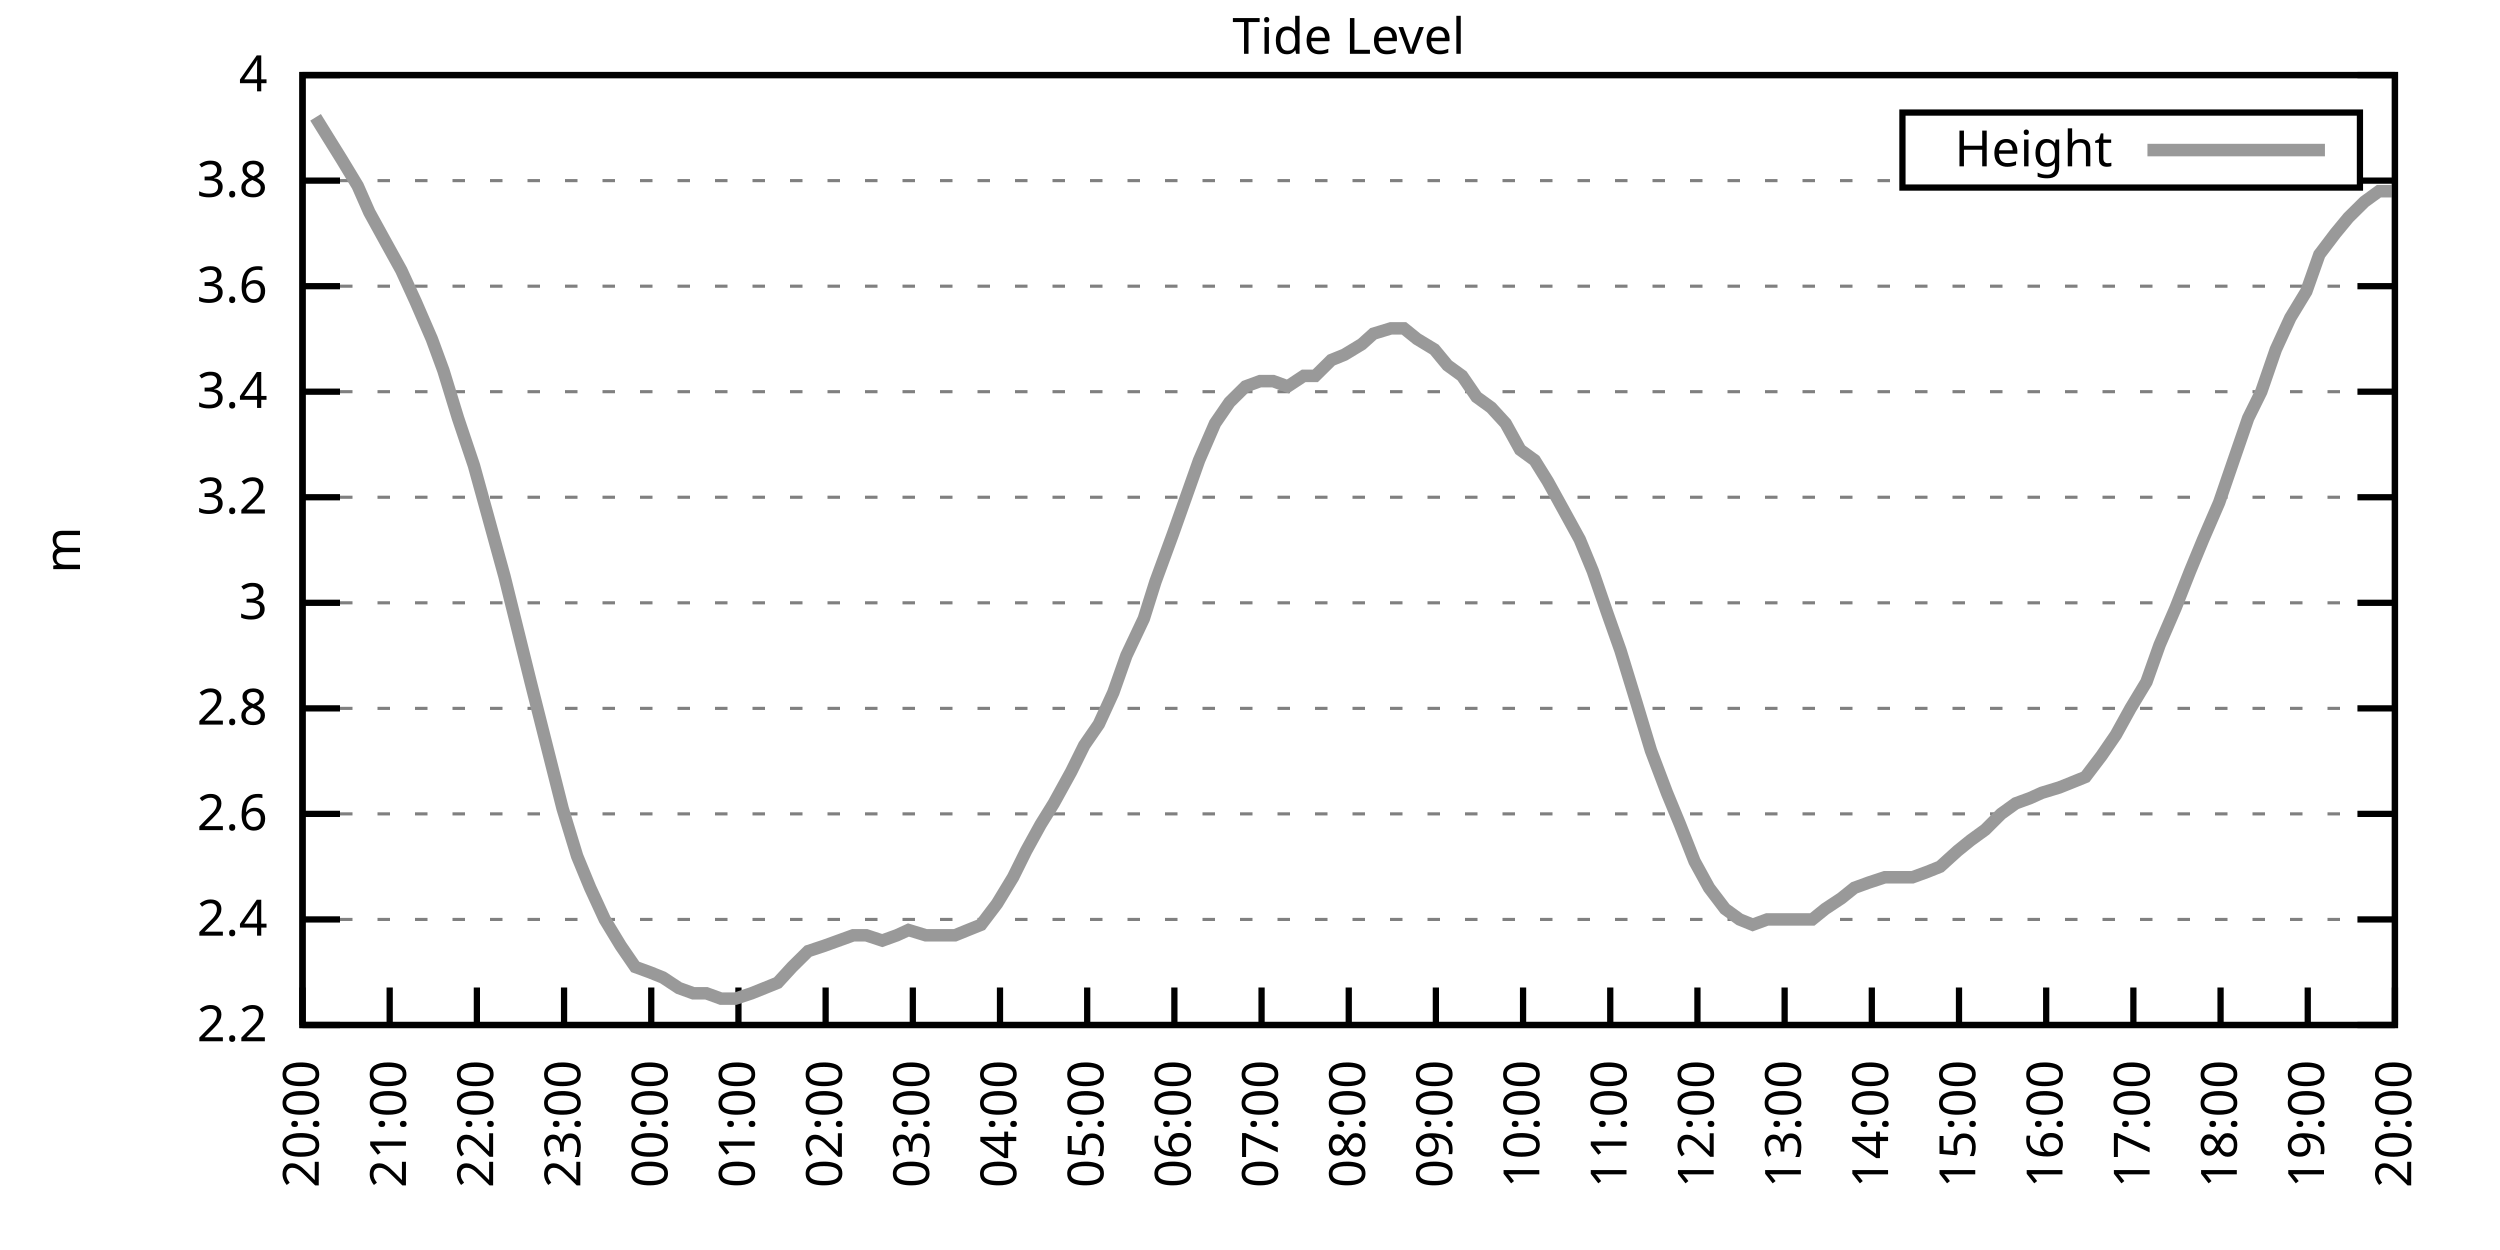
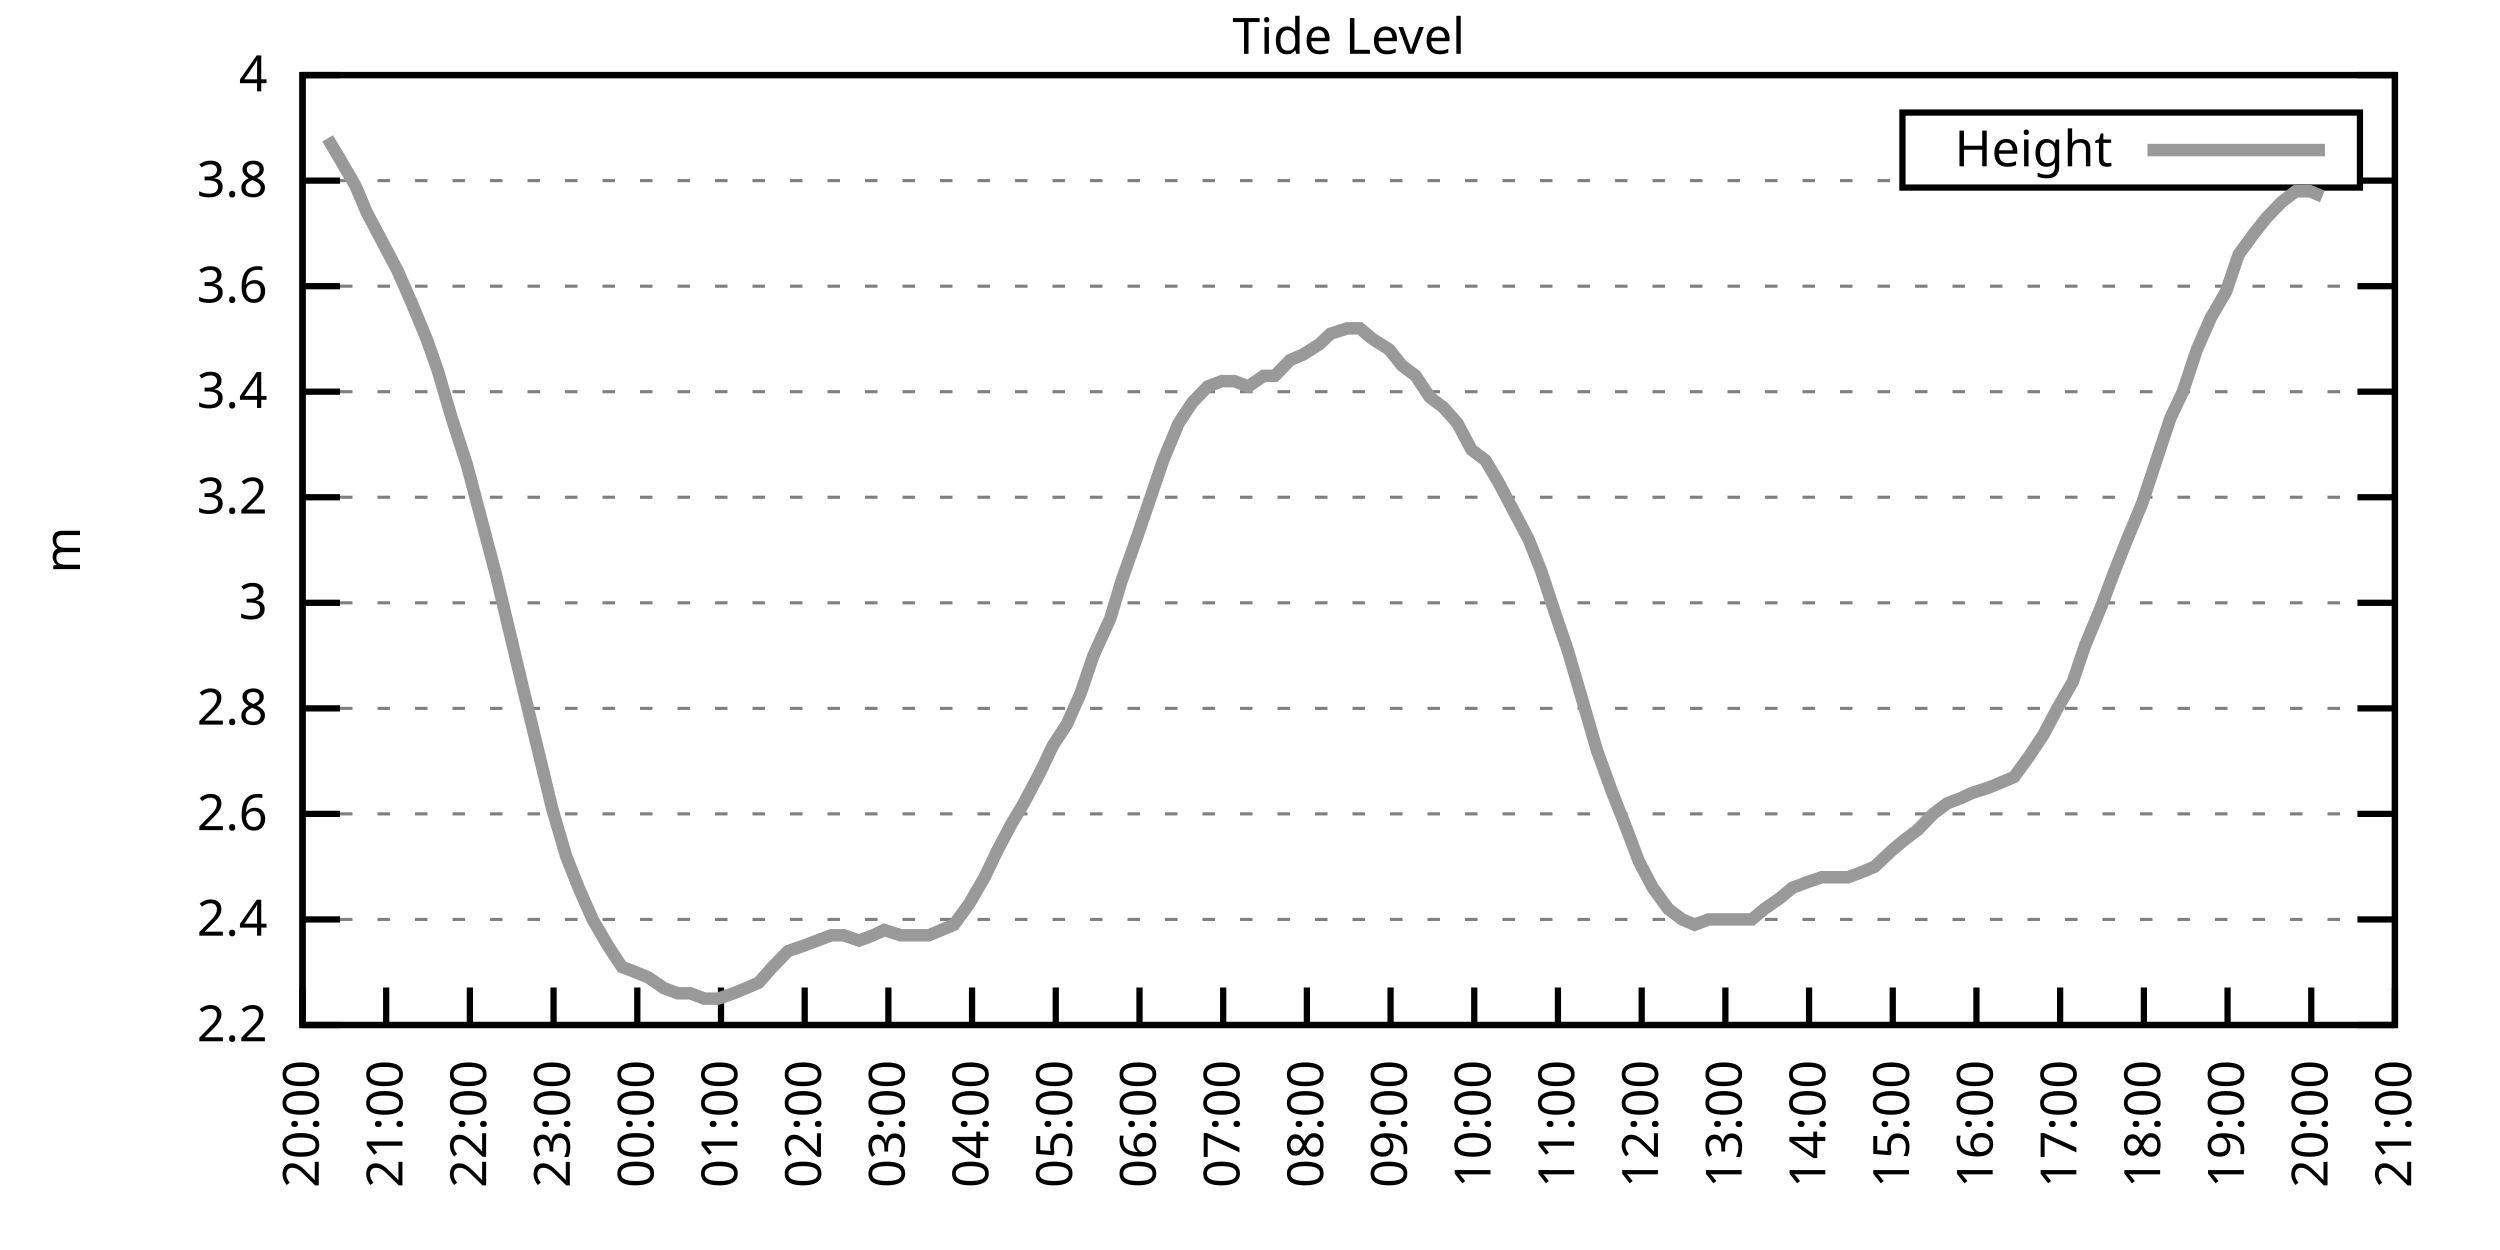
<svg xmlns="http://www.w3.org/2000/svg" xmlns:xlink="http://www.w3.org/1999/xlink" width="400" height="200" viewBox="0 0 400 200">
  <g id="gnuplot_canvas">
    <rect x="0" y="0" width="400" height="200" fill="none" />
    <defs>
      <circle id="gpDot" r="0.5" stroke-width="0.5" stroke="currentColor" />
      <path id="gpPt0" stroke-width="0.333" stroke="currentColor" d="M-1,0 h2 M0,-1 v2" />
      <path id="gpPt1" stroke-width="0.333" stroke="currentColor" d="M-1,-1 L1,1 M1,-1 L-1,1" />
      <path id="gpPt2" stroke-width="0.333" stroke="currentColor" d="M-1,0 L1,0 M0,-1 L0,1 M-1,-1 L1,1 M-1,1 L1,-1" />
      <rect id="gpPt3" stroke-width="0.333" stroke="currentColor" x="-1" y="-1" width="2" height="2" />
      <rect id="gpPt4" stroke-width="0.333" stroke="currentColor" fill="currentColor" x="-1" y="-1" width="2" height="2" />
      <circle id="gpPt5" stroke-width="0.333" stroke="currentColor" cx="0" cy="0" r="1" />
      <use xlink:href="#gpPt5" id="gpPt6" fill="currentColor" stroke="none" />
      <path id="gpPt7" stroke-width="0.333" stroke="currentColor" d="M0,-1.33 L-1.33,0.67 L1.33,0.67 z" />
      <use xlink:href="#gpPt7" id="gpPt8" fill="currentColor" stroke="none" />
      <use xlink:href="#gpPt7" id="gpPt9" stroke="currentColor" transform="rotate(180)" />
      <use xlink:href="#gpPt9" id="gpPt10" fill="currentColor" stroke="none" />
      <use xlink:href="#gpPt3" id="gpPt11" stroke="currentColor" transform="rotate(45)" />
      <use xlink:href="#gpPt11" id="gpPt12" fill="currentColor" stroke="none" />
      <path id="gpPt13" stroke-width="0.333" stroke="currentColor" d="M0,1.330 L1.265,0.411 L0.782,-1.067 L-0.782,-1.076 L-1.265,0.411 z" />
      <use xlink:href="#gpPt13" id="gpPt14" fill="currentColor" stroke="none" />
      <filter id="textbox" filterUnits="objectBoundingBox" x="0" y="0" height="1" width="1">
        <feFlood flood-color="white" flood-opacity="1" result="bgnd" />
        <feComposite in="SourceGraphic" in2="bgnd" operator="atop" />
      </filter>
      <filter id="greybox" filterUnits="objectBoundingBox" x="0" y="0" height="1" width="1">
        <feFlood flood-color="lightgrey" flood-opacity="1" result="grey" />
        <feComposite in="SourceGraphic" in2="grey" operator="atop" />
      </filter>
    </defs>
    <g fill="none" color="white" stroke="currentColor" stroke-width="1.00" stroke-linecap="butt" stroke-linejoin="miter">
</g>
    <g fill="none" color="black" stroke="currentColor" stroke-width="1.00" stroke-linecap="butt" stroke-linejoin="miter">
      <g stroke="none" shape-rendering="crispEdges">
        <polygon fill="rgb(255, 255, 255)" points="48.40,164.00 383.18,164.00 383.18,12.02 48.40,12.02 " />
      </g>
    </g>
    <g fill="none" color="black" stroke="currentColor" stroke-width="1.00" stroke-linecap="butt" stroke-linejoin="miter">
</g>
    <g fill="none" color="black" stroke="black" stroke-width="0.50" stroke-linecap="butt" stroke-linejoin="miter">
</g>
    <g fill="none" color="gray" stroke="currentColor" stroke-width="0.50" stroke-linecap="butt" stroke-linejoin="miter">
      <path stroke="gray" stroke-dasharray="2,4" class="gridline" d="M48.40,164.00 L383.19,164.00  " />
    </g>
    <g fill="none" color="gray" stroke="gray" stroke-width="1.00" stroke-linecap="butt" stroke-linejoin="miter">
</g>
    <g fill="none" color="black" stroke="currentColor" stroke-width="1.00" stroke-linecap="butt" stroke-linejoin="miter">
      <path stroke="black" d="M48.40,164.00 L54.40,164.00 M383.19,164.00 L377.19,164.00  " />
      <g transform="translate(42.80,166.60)" stroke="none" fill="black" font-family="Sans" font-size="8.00" text-anchor="end">
        <text>
          <tspan font-family="Sans"> 2.2</tspan>
        </text>
      </g>
    </g>
    <g fill="none" color="black" stroke="currentColor" stroke-width="1.00" stroke-linecap="butt" stroke-linejoin="miter">
</g>
    <g fill="none" color="black" stroke="black" stroke-width="0.50" stroke-linecap="butt" stroke-linejoin="miter">
</g>
    <g fill="none" color="gray" stroke="currentColor" stroke-width="0.50" stroke-linecap="butt" stroke-linejoin="miter">
      <path stroke="gray" stroke-dasharray="2,4" class="gridline" d="M48.40,147.11 L383.19,147.11  " />
    </g>
    <g fill="none" color="gray" stroke="gray" stroke-width="1.00" stroke-linecap="butt" stroke-linejoin="miter">
</g>
    <g fill="none" color="black" stroke="currentColor" stroke-width="1.00" stroke-linecap="butt" stroke-linejoin="miter">
      <path stroke="black" d="M48.40,147.11 L54.40,147.11 M383.19,147.11 L377.19,147.11  " />
      <g transform="translate(42.80,149.71)" stroke="none" fill="black" font-family="Sans" font-size="8.00" text-anchor="end">
        <text>
          <tspan font-family="Sans"> 2.4</tspan>
        </text>
      </g>
    </g>
    <g fill="none" color="black" stroke="currentColor" stroke-width="1.00" stroke-linecap="butt" stroke-linejoin="miter">
</g>
    <g fill="none" color="black" stroke="black" stroke-width="0.50" stroke-linecap="butt" stroke-linejoin="miter">
</g>
    <g fill="none" color="gray" stroke="currentColor" stroke-width="0.50" stroke-linecap="butt" stroke-linejoin="miter">
      <path stroke="gray" stroke-dasharray="2,4" class="gridline" d="M48.40,130.22 L383.19,130.22  " />
    </g>
    <g fill="none" color="gray" stroke="gray" stroke-width="1.00" stroke-linecap="butt" stroke-linejoin="miter">
</g>
    <g fill="none" color="black" stroke="currentColor" stroke-width="1.00" stroke-linecap="butt" stroke-linejoin="miter">
      <path stroke="black" d="M48.40,130.22 L54.40,130.22 M383.19,130.22 L377.19,130.22  " />
      <g transform="translate(42.80,132.82)" stroke="none" fill="black" font-family="Sans" font-size="8.00" text-anchor="end">
        <text>
          <tspan font-family="Sans"> 2.6</tspan>
        </text>
      </g>
    </g>
    <g fill="none" color="black" stroke="currentColor" stroke-width="1.00" stroke-linecap="butt" stroke-linejoin="miter">
</g>
    <g fill="none" color="black" stroke="black" stroke-width="0.50" stroke-linecap="butt" stroke-linejoin="miter">
</g>
    <g fill="none" color="gray" stroke="currentColor" stroke-width="0.50" stroke-linecap="butt" stroke-linejoin="miter">
      <path stroke="gray" stroke-dasharray="2,4" class="gridline" d="M48.40,113.34 L383.19,113.34  " />
    </g>
    <g fill="none" color="gray" stroke="gray" stroke-width="1.00" stroke-linecap="butt" stroke-linejoin="miter">
</g>
    <g fill="none" color="black" stroke="currentColor" stroke-width="1.00" stroke-linecap="butt" stroke-linejoin="miter">
      <path stroke="black" d="M48.40,113.34 L54.40,113.34 M383.19,113.34 L377.19,113.34  " />
      <g transform="translate(42.80,115.94)" stroke="none" fill="black" font-family="Sans" font-size="8.00" text-anchor="end">
        <text>
          <tspan font-family="Sans"> 2.8</tspan>
        </text>
      </g>
    </g>
    <g fill="none" color="black" stroke="currentColor" stroke-width="1.00" stroke-linecap="butt" stroke-linejoin="miter">
</g>
    <g fill="none" color="black" stroke="black" stroke-width="0.50" stroke-linecap="butt" stroke-linejoin="miter">
</g>
    <g fill="none" color="gray" stroke="currentColor" stroke-width="0.50" stroke-linecap="butt" stroke-linejoin="miter">
      <path stroke="gray" stroke-dasharray="2,4" class="gridline" d="M48.40,96.45 L383.19,96.45  " />
    </g>
    <g fill="none" color="gray" stroke="gray" stroke-width="1.00" stroke-linecap="butt" stroke-linejoin="miter">
</g>
    <g fill="none" color="black" stroke="currentColor" stroke-width="1.00" stroke-linecap="butt" stroke-linejoin="miter">
      <path stroke="black" d="M48.40,96.45 L54.40,96.45 M383.19,96.45 L377.19,96.45  " />
      <g transform="translate(42.80,99.05)" stroke="none" fill="black" font-family="Sans" font-size="8.00" text-anchor="end">
        <text>
          <tspan font-family="Sans"> 3</tspan>
        </text>
      </g>
    </g>
    <g fill="none" color="black" stroke="currentColor" stroke-width="1.00" stroke-linecap="butt" stroke-linejoin="miter">
</g>
    <g fill="none" color="black" stroke="black" stroke-width="0.50" stroke-linecap="butt" stroke-linejoin="miter">
</g>
    <g fill="none" color="gray" stroke="currentColor" stroke-width="0.50" stroke-linecap="butt" stroke-linejoin="miter">
      <path stroke="gray" stroke-dasharray="2,4" class="gridline" d="M48.40,79.56 L383.19,79.56  " />
    </g>
    <g fill="none" color="gray" stroke="gray" stroke-width="1.00" stroke-linecap="butt" stroke-linejoin="miter">
</g>
    <g fill="none" color="black" stroke="currentColor" stroke-width="1.00" stroke-linecap="butt" stroke-linejoin="miter">
      <path stroke="black" d="M48.40,79.56 L54.40,79.56 M383.19,79.56 L377.19,79.56  " />
      <g transform="translate(42.80,82.16)" stroke="none" fill="black" font-family="Sans" font-size="8.00" text-anchor="end">
        <text>
          <tspan font-family="Sans"> 3.2</tspan>
        </text>
      </g>
    </g>
    <g fill="none" color="black" stroke="currentColor" stroke-width="1.00" stroke-linecap="butt" stroke-linejoin="miter">
</g>
    <g fill="none" color="black" stroke="black" stroke-width="0.50" stroke-linecap="butt" stroke-linejoin="miter">
</g>
    <g fill="none" color="gray" stroke="currentColor" stroke-width="0.50" stroke-linecap="butt" stroke-linejoin="miter">
      <path stroke="gray" stroke-dasharray="2,4" class="gridline" d="M48.40,62.67 L383.19,62.67  " />
    </g>
    <g fill="none" color="gray" stroke="gray" stroke-width="1.00" stroke-linecap="butt" stroke-linejoin="miter">
</g>
    <g fill="none" color="black" stroke="currentColor" stroke-width="1.00" stroke-linecap="butt" stroke-linejoin="miter">
      <path stroke="black" d="M48.40,62.67 L54.40,62.67 M383.19,62.67 L377.19,62.67  " />
      <g transform="translate(42.80,65.27)" stroke="none" fill="black" font-family="Sans" font-size="8.00" text-anchor="end">
        <text>
          <tspan font-family="Sans"> 3.4</tspan>
        </text>
      </g>
    </g>
    <g fill="none" color="black" stroke="currentColor" stroke-width="1.00" stroke-linecap="butt" stroke-linejoin="miter">
</g>
    <g fill="none" color="black" stroke="black" stroke-width="0.50" stroke-linecap="butt" stroke-linejoin="miter">
</g>
    <g fill="none" color="gray" stroke="currentColor" stroke-width="0.50" stroke-linecap="butt" stroke-linejoin="miter">
      <path stroke="gray" stroke-dasharray="2,4" class="gridline" d="M48.40,45.79 L383.19,45.79  " />
    </g>
    <g fill="none" color="gray" stroke="gray" stroke-width="1.00" stroke-linecap="butt" stroke-linejoin="miter">
</g>
    <g fill="none" color="black" stroke="currentColor" stroke-width="1.00" stroke-linecap="butt" stroke-linejoin="miter">
      <path stroke="black" d="M48.40,45.79 L54.40,45.79 M383.19,45.79 L377.19,45.79  " />
      <g transform="translate(42.80,48.39)" stroke="none" fill="black" font-family="Sans" font-size="8.00" text-anchor="end">
        <text>
          <tspan font-family="Sans"> 3.6</tspan>
        </text>
      </g>
    </g>
    <g fill="none" color="black" stroke="currentColor" stroke-width="1.00" stroke-linecap="butt" stroke-linejoin="miter">
</g>
    <g fill="none" color="black" stroke="black" stroke-width="0.50" stroke-linecap="butt" stroke-linejoin="miter">
</g>
    <g fill="none" color="gray" stroke="currentColor" stroke-width="0.50" stroke-linecap="butt" stroke-linejoin="miter">
      <path stroke="gray" stroke-dasharray="2,4" class="gridline" d="M48.40,28.90 L304.39,28.90 M377.59,28.90 L383.19,28.90  " />
    </g>
    <g fill="none" color="gray" stroke="gray" stroke-width="1.00" stroke-linecap="butt" stroke-linejoin="miter">
</g>
    <g fill="none" color="black" stroke="currentColor" stroke-width="1.00" stroke-linecap="butt" stroke-linejoin="miter">
      <path stroke="black" d="M48.40,28.90 L54.40,28.90 M383.19,28.90 L377.19,28.90  " />
      <g transform="translate(42.80,31.50)" stroke="none" fill="black" font-family="Sans" font-size="8.00" text-anchor="end">
        <text>
          <tspan font-family="Sans"> 3.8</tspan>
        </text>
      </g>
    </g>
    <g fill="none" color="black" stroke="currentColor" stroke-width="1.00" stroke-linecap="butt" stroke-linejoin="miter">
</g>
    <g fill="none" color="black" stroke="black" stroke-width="0.50" stroke-linecap="butt" stroke-linejoin="miter">
</g>
    <g fill="none" color="gray" stroke="currentColor" stroke-width="0.50" stroke-linecap="butt" stroke-linejoin="miter">
      <path stroke="gray" stroke-dasharray="2,4" class="gridline" d="M48.40,12.01 L383.19,12.01  " />
    </g>
    <g fill="none" color="gray" stroke="gray" stroke-width="1.00" stroke-linecap="butt" stroke-linejoin="miter">
</g>
    <g fill="none" color="black" stroke="currentColor" stroke-width="1.00" stroke-linecap="butt" stroke-linejoin="miter">
      <path stroke="black" d="M48.40,12.01 L54.40,12.01 M383.19,12.01 L377.19,12.01  " />
      <g transform="translate(42.80,14.61)" stroke="none" fill="black" font-family="Sans" font-size="8.00" text-anchor="end">
        <text>
          <tspan font-family="Sans"> 4</tspan>
        </text>
      </g>
    </g>
    <g fill="none" color="black" stroke="currentColor" stroke-width="1.00" stroke-linecap="butt" stroke-linejoin="miter">
      <path stroke="black" d="M48.40,164.00 L48.40,158.00  " />
      <g transform="translate(51.00,169.60) rotate(270.00)" stroke="none" fill="black" font-family="Sans" font-size="8.00" text-anchor="end">
        <text>
          <tspan font-family="Sans">20:00</tspan>
        </text>
      </g>
    </g>
    <g fill="none" color="black" stroke="currentColor" stroke-width="1.00" stroke-linecap="butt" stroke-linejoin="miter">
-       <path stroke="black" d="M62.35,164.00 L62.35,158.00  " />
-       <g transform="translate(64.95,169.60) rotate(270.00)" stroke="none" fill="black" font-family="Sans" font-size="8.00" text-anchor="end">
+       <path stroke="black" d="M61.79,164.00 L61.79,158.00  " />
+       <g transform="translate(64.39,169.60) rotate(270.00)" stroke="none" fill="black" font-family="Sans" font-size="8.00" text-anchor="end">
        <text>
          <tspan font-family="Sans">21:00</tspan>
        </text>
      </g>
    </g>
    <g fill="none" color="black" stroke="currentColor" stroke-width="1.00" stroke-linecap="butt" stroke-linejoin="miter">
-       <path stroke="black" d="M76.30,164.00 L76.30,158.00  " />
-       <g transform="translate(78.90,169.60) rotate(270.00)" stroke="none" fill="black" font-family="Sans" font-size="8.00" text-anchor="end">
+       <path stroke="black" d="M75.18,164.00 L75.18,158.00  " />
+       <g transform="translate(77.78,169.60) rotate(270.00)" stroke="none" fill="black" font-family="Sans" font-size="8.00" text-anchor="end">
        <text>
          <tspan font-family="Sans">22:00</tspan>
        </text>
      </g>
    </g>
    <g fill="none" color="black" stroke="currentColor" stroke-width="1.00" stroke-linecap="butt" stroke-linejoin="miter">
-       <path stroke="black" d="M90.25,164.00 L90.25,158.00  " />
-       <g transform="translate(92.85,169.60) rotate(270.00)" stroke="none" fill="black" font-family="Sans" font-size="8.00" text-anchor="end">
+       <path stroke="black" d="M88.57,164.00 L88.57,158.00  " />
+       <g transform="translate(91.17,169.60) rotate(270.00)" stroke="none" fill="black" font-family="Sans" font-size="8.00" text-anchor="end">
        <text>
          <tspan font-family="Sans">23:00</tspan>
        </text>
      </g>
    </g>
    <g fill="none" color="black" stroke="currentColor" stroke-width="1.00" stroke-linecap="butt" stroke-linejoin="miter">
-       <path stroke="black" d="M104.20,164.00 L104.20,158.00  " />
-       <g transform="translate(106.80,169.60) rotate(270.00)" stroke="none" fill="black" font-family="Sans" font-size="8.00" text-anchor="end">
+       <path stroke="black" d="M101.97,164.00 L101.97,158.00  " />
+       <g transform="translate(104.57,169.60) rotate(270.00)" stroke="none" fill="black" font-family="Sans" font-size="8.00" text-anchor="end">
        <text>
          <tspan font-family="Sans">00:00</tspan>
        </text>
      </g>
    </g>
    <g fill="none" color="black" stroke="currentColor" stroke-width="1.00" stroke-linecap="butt" stroke-linejoin="miter">
-       <path stroke="black" d="M118.15,164.00 L118.15,158.00  " />
-       <g transform="translate(120.75,169.60) rotate(270.00)" stroke="none" fill="black" font-family="Sans" font-size="8.00" text-anchor="end">
+       <path stroke="black" d="M115.36,164.00 L115.36,158.00  " />
+       <g transform="translate(117.96,169.60) rotate(270.00)" stroke="none" fill="black" font-family="Sans" font-size="8.00" text-anchor="end">
        <text>
          <tspan font-family="Sans">01:00</tspan>
        </text>
      </g>
    </g>
    <g fill="none" color="black" stroke="currentColor" stroke-width="1.00" stroke-linecap="butt" stroke-linejoin="miter">
-       <path stroke="black" d="M132.10,164.00 L132.10,158.00  " />
-       <g transform="translate(134.70,169.60) rotate(270.00)" stroke="none" fill="black" font-family="Sans" font-size="8.00" text-anchor="end">
+       <path stroke="black" d="M128.75,164.00 L128.75,158.00  " />
+       <g transform="translate(131.35,169.60) rotate(270.00)" stroke="none" fill="black" font-family="Sans" font-size="8.00" text-anchor="end">
        <text>
          <tspan font-family="Sans">02:00</tspan>
        </text>
      </g>
    </g>
    <g fill="none" color="black" stroke="currentColor" stroke-width="1.00" stroke-linecap="butt" stroke-linejoin="miter">
-       <path stroke="black" d="M146.05,164.00 L146.05,158.00  " />
-       <g transform="translate(148.65,169.60) rotate(270.00)" stroke="none" fill="black" font-family="Sans" font-size="8.00" text-anchor="end">
+       <path stroke="black" d="M142.14,164.00 L142.14,158.00  " />
+       <g transform="translate(144.74,169.60) rotate(270.00)" stroke="none" fill="black" font-family="Sans" font-size="8.00" text-anchor="end">
        <text>
          <tspan font-family="Sans">03:00</tspan>
        </text>
      </g>
    </g>
    <g fill="none" color="black" stroke="currentColor" stroke-width="1.00" stroke-linecap="butt" stroke-linejoin="miter">
-       <path stroke="black" d="M160.00,164.00 L160.00,158.00  " />
-       <g transform="translate(162.60,169.60) rotate(270.00)" stroke="none" fill="black" font-family="Sans" font-size="8.00" text-anchor="end">
+       <path stroke="black" d="M155.53,164.00 L155.53,158.00  " />
+       <g transform="translate(158.13,169.60) rotate(270.00)" stroke="none" fill="black" font-family="Sans" font-size="8.00" text-anchor="end">
        <text>
          <tspan font-family="Sans">04:00</tspan>
        </text>
      </g>
    </g>
    <g fill="none" color="black" stroke="currentColor" stroke-width="1.00" stroke-linecap="butt" stroke-linejoin="miter">
-       <path stroke="black" d="M173.95,164.00 L173.95,158.00  " />
-       <g transform="translate(176.55,169.60) rotate(270.00)" stroke="none" fill="black" font-family="Sans" font-size="8.00" text-anchor="end">
+       <path stroke="black" d="M168.92,164.00 L168.92,158.00  " />
+       <g transform="translate(171.52,169.60) rotate(270.00)" stroke="none" fill="black" font-family="Sans" font-size="8.00" text-anchor="end">
        <text>
          <tspan font-family="Sans">05:00</tspan>
        </text>
      </g>
    </g>
    <g fill="none" color="black" stroke="currentColor" stroke-width="1.00" stroke-linecap="butt" stroke-linejoin="miter">
-       <path stroke="black" d="M187.90,164.00 L187.90,158.00  " />
-       <g transform="translate(190.50,169.60) rotate(270.00)" stroke="none" fill="black" font-family="Sans" font-size="8.00" text-anchor="end">
+       <path stroke="black" d="M182.32,164.00 L182.32,158.00  " />
+       <g transform="translate(184.92,169.60) rotate(270.00)" stroke="none" fill="black" font-family="Sans" font-size="8.00" text-anchor="end">
        <text>
          <tspan font-family="Sans">06:00</tspan>
        </text>
      </g>
    </g>
    <g fill="none" color="black" stroke="currentColor" stroke-width="1.00" stroke-linecap="butt" stroke-linejoin="miter">
-       <path stroke="black" d="M201.85,164.00 L201.85,158.00  " />
-       <g transform="translate(204.45,169.60) rotate(270.00)" stroke="none" fill="black" font-family="Sans" font-size="8.00" text-anchor="end">
+       <path stroke="black" d="M195.71,164.00 L195.71,158.00  " />
+       <g transform="translate(198.31,169.60) rotate(270.00)" stroke="none" fill="black" font-family="Sans" font-size="8.00" text-anchor="end">
        <text>
          <tspan font-family="Sans">07:00</tspan>
        </text>
      </g>
    </g>
    <g fill="none" color="black" stroke="currentColor" stroke-width="1.00" stroke-linecap="butt" stroke-linejoin="miter">
-       <path stroke="black" d="M215.80,164.00 L215.80,158.00  " />
-       <g transform="translate(218.40,169.60) rotate(270.00)" stroke="none" fill="black" font-family="Sans" font-size="8.00" text-anchor="end">
+       <path stroke="black" d="M209.10,164.00 L209.10,158.00  " />
+       <g transform="translate(211.70,169.60) rotate(270.00)" stroke="none" fill="black" font-family="Sans" font-size="8.00" text-anchor="end">
        <text>
          <tspan font-family="Sans">08:00</tspan>
        </text>
      </g>
    </g>
    <g fill="none" color="black" stroke="currentColor" stroke-width="1.00" stroke-linecap="butt" stroke-linejoin="miter">
-       <path stroke="black" d="M229.74,164.00 L229.74,158.00  " />
-       <g transform="translate(232.34,169.60) rotate(270.00)" stroke="none" fill="black" font-family="Sans" font-size="8.00" text-anchor="end">
+       <path stroke="black" d="M222.49,164.00 L222.49,158.00  " />
+       <g transform="translate(225.09,169.60) rotate(270.00)" stroke="none" fill="black" font-family="Sans" font-size="8.00" text-anchor="end">
        <text>
          <tspan font-family="Sans">09:00</tspan>
        </text>
      </g>
    </g>
    <g fill="none" color="black" stroke="currentColor" stroke-width="1.00" stroke-linecap="butt" stroke-linejoin="miter">
-       <path stroke="black" d="M243.69,164.00 L243.69,158.00  " />
-       <g transform="translate(246.29,169.60) rotate(270.00)" stroke="none" fill="black" font-family="Sans" font-size="8.00" text-anchor="end">
+       <path stroke="black" d="M235.88,164.00 L235.88,158.00  " />
+       <g transform="translate(238.48,169.60) rotate(270.00)" stroke="none" fill="black" font-family="Sans" font-size="8.00" text-anchor="end">
        <text>
          <tspan font-family="Sans">10:00</tspan>
        </text>
      </g>
    </g>
    <g fill="none" color="black" stroke="currentColor" stroke-width="1.00" stroke-linecap="butt" stroke-linejoin="miter">
-       <path stroke="black" d="M257.64,164.00 L257.64,158.00  " />
-       <g transform="translate(260.24,169.60) rotate(270.00)" stroke="none" fill="black" font-family="Sans" font-size="8.00" text-anchor="end">
+       <path stroke="black" d="M249.27,164.00 L249.27,158.00  " />
+       <g transform="translate(251.87,169.60) rotate(270.00)" stroke="none" fill="black" font-family="Sans" font-size="8.00" text-anchor="end">
        <text>
          <tspan font-family="Sans">11:00</tspan>
        </text>
      </g>
    </g>
    <g fill="none" color="black" stroke="currentColor" stroke-width="1.00" stroke-linecap="butt" stroke-linejoin="miter">
-       <path stroke="black" d="M271.59,164.00 L271.59,158.00  " />
-       <g transform="translate(274.19,169.60) rotate(270.00)" stroke="none" fill="black" font-family="Sans" font-size="8.00" text-anchor="end">
+       <path stroke="black" d="M262.67,164.00 L262.67,158.00  " />
+       <g transform="translate(265.27,169.60) rotate(270.00)" stroke="none" fill="black" font-family="Sans" font-size="8.00" text-anchor="end">
        <text>
          <tspan font-family="Sans">12:00</tspan>
        </text>
      </g>
    </g>
    <g fill="none" color="black" stroke="currentColor" stroke-width="1.00" stroke-linecap="butt" stroke-linejoin="miter">
-       <path stroke="black" d="M285.54,164.00 L285.54,158.00  " />
-       <g transform="translate(288.14,169.60) rotate(270.00)" stroke="none" fill="black" font-family="Sans" font-size="8.00" text-anchor="end">
+       <path stroke="black" d="M276.06,164.00 L276.06,158.00  " />
+       <g transform="translate(278.66,169.60) rotate(270.00)" stroke="none" fill="black" font-family="Sans" font-size="8.00" text-anchor="end">
        <text>
          <tspan font-family="Sans">13:00</tspan>
        </text>
      </g>
    </g>
    <g fill="none" color="black" stroke="currentColor" stroke-width="1.00" stroke-linecap="butt" stroke-linejoin="miter">
-       <path stroke="black" d="M299.49,164.00 L299.49,158.00  " />
-       <g transform="translate(302.09,169.60) rotate(270.00)" stroke="none" fill="black" font-family="Sans" font-size="8.00" text-anchor="end">
+       <path stroke="black" d="M289.45,164.00 L289.45,158.00  " />
+       <g transform="translate(292.05,169.60) rotate(270.00)" stroke="none" fill="black" font-family="Sans" font-size="8.00" text-anchor="end">
        <text>
          <tspan font-family="Sans">14:00</tspan>
        </text>
      </g>
    </g>
    <g fill="none" color="black" stroke="currentColor" stroke-width="1.00" stroke-linecap="butt" stroke-linejoin="miter">
-       <path stroke="black" d="M313.44,164.00 L313.44,158.00  " />
-       <g transform="translate(316.04,169.60) rotate(270.00)" stroke="none" fill="black" font-family="Sans" font-size="8.00" text-anchor="end">
+       <path stroke="black" d="M302.84,164.00 L302.84,158.00  " />
+       <g transform="translate(305.44,169.60) rotate(270.00)" stroke="none" fill="black" font-family="Sans" font-size="8.00" text-anchor="end">
        <text>
          <tspan font-family="Sans">15:00</tspan>
        </text>
      </g>
    </g>
    <g fill="none" color="black" stroke="currentColor" stroke-width="1.00" stroke-linecap="butt" stroke-linejoin="miter">
-       <path stroke="black" d="M327.39,164.00 L327.39,158.00  " />
-       <g transform="translate(329.99,169.60) rotate(270.00)" stroke="none" fill="black" font-family="Sans" font-size="8.00" text-anchor="end">
+       <path stroke="black" d="M316.23,164.00 L316.23,158.00  " />
+       <g transform="translate(318.83,169.60) rotate(270.00)" stroke="none" fill="black" font-family="Sans" font-size="8.00" text-anchor="end">
        <text>
          <tspan font-family="Sans">16:00</tspan>
        </text>
      </g>
    </g>
    <g fill="none" color="black" stroke="currentColor" stroke-width="1.00" stroke-linecap="butt" stroke-linejoin="miter">
-       <path stroke="black" d="M341.34,164.00 L341.34,158.00  " />
-       <g transform="translate(343.94,169.60) rotate(270.00)" stroke="none" fill="black" font-family="Sans" font-size="8.00" text-anchor="end">
+       <path stroke="black" d="M329.62,164.00 L329.62,158.00  " />
+       <g transform="translate(332.22,169.60) rotate(270.00)" stroke="none" fill="black" font-family="Sans" font-size="8.00" text-anchor="end">
        <text>
          <tspan font-family="Sans">17:00</tspan>
        </text>
      </g>
    </g>
    <g fill="none" color="black" stroke="currentColor" stroke-width="1.00" stroke-linecap="butt" stroke-linejoin="miter">
-       <path stroke="black" d="M355.29,164.00 L355.29,158.00  " />
-       <g transform="translate(357.89,169.60) rotate(270.00)" stroke="none" fill="black" font-family="Sans" font-size="8.00" text-anchor="end">
+       <path stroke="black" d="M343.02,164.00 L343.02,158.00  " />
+       <g transform="translate(345.62,169.60) rotate(270.00)" stroke="none" fill="black" font-family="Sans" font-size="8.00" text-anchor="end">
        <text>
          <tspan font-family="Sans">18:00</tspan>
        </text>
      </g>
    </g>
    <g fill="none" color="black" stroke="currentColor" stroke-width="1.00" stroke-linecap="butt" stroke-linejoin="miter">
-       <path stroke="black" d="M369.24,164.00 L369.24,158.00  " />
-       <g transform="translate(371.84,169.60) rotate(270.00)" stroke="none" fill="black" font-family="Sans" font-size="8.00" text-anchor="end">
+       <path stroke="black" d="M356.41,164.00 L356.41,158.00  " />
+       <g transform="translate(359.01,169.60) rotate(270.00)" stroke="none" fill="black" font-family="Sans" font-size="8.00" text-anchor="end">
        <text>
          <tspan font-family="Sans">19:00</tspan>
+         </text>
+       </g>
+     </g>
+     <g fill="none" color="black" stroke="currentColor" stroke-width="1.00" stroke-linecap="butt" stroke-linejoin="miter">
+       <path stroke="black" d="M369.80,164.00 L369.80,158.00  " />
+       <g transform="translate(372.40,169.60) rotate(270.00)" stroke="none" fill="black" font-family="Sans" font-size="8.00" text-anchor="end">
+         <text>
+           <tspan font-family="Sans">20:00</tspan>
        </text>
      </g>
    </g>
    <g fill="none" color="black" stroke="currentColor" stroke-width="1.00" stroke-linecap="butt" stroke-linejoin="miter">
      <path stroke="black" d="M383.19,164.00 L383.19,158.00  " />
      <g transform="translate(385.79,169.60) rotate(270.00)" stroke="none" fill="black" font-family="Sans" font-size="8.00" text-anchor="end">
        <text>
-           <tspan font-family="Sans">20:00</tspan>
+           <tspan font-family="Sans">21:00</tspan>
        </text>
      </g>
    </g>
    <g fill="none" color="black" stroke="currentColor" stroke-width="1.00" stroke-linecap="butt" stroke-linejoin="miter">
</g>
    <g fill="none" color="black" stroke="currentColor" stroke-width="1.00" stroke-linecap="butt" stroke-linejoin="miter">
      <path stroke="black" d="M48.40,12.01 L48.40,164.00 L383.19,164.00 L383.19,12.01 L48.40,12.01 Z  " />
    </g>
    <g fill="none" color="black" stroke="currentColor" stroke-width="1.00" stroke-linecap="butt" stroke-linejoin="miter">
</g>
    <g fill="none" color="black" stroke="currentColor" stroke-width="1.00" stroke-linecap="butt" stroke-linejoin="miter">
      <path stroke="black" d="M304.39,30.01 L304.39,18.01 L377.59,18.01 L377.59,30.01 L304.39,30.01 Z  " />
    </g>
    <g id="Tide_level_plot_1">
      <g fill="none" color="white" stroke="black" stroke-width="2.00" stroke-linecap="butt" stroke-linejoin="miter">
</g>
      <g fill="none" color="black" stroke="currentColor" stroke-width="2.00" stroke-linecap="butt" stroke-linejoin="miter">
        <g transform="translate(337.99,26.61)" stroke="none" fill="black" font-family="Sans" font-size="8.00" text-anchor="end">
          <text>
            <tspan font-family="Sans">Height</tspan>
          </text>
        </g>
      </g>
      <g fill="none" color="black" stroke="currentColor" stroke-width="2.00" stroke-linecap="butt" stroke-linejoin="miter">
-         <path stroke="rgb(153, 153, 153)" d="M343.59,24.01 L371.99,24.01 M50.49,18.77 L52.58,22.14 L54.68,25.52 L57.23,29.74 L59.09,33.96 L61.88,39.03   L64.21,43.25 L66.53,48.32 L69.09,54.23 L70.95,59.30 L73.28,66.90 L75.83,74.49 L77.93,82.09 L80.72,92.23   L82.81,100.67 L84.90,109.11 L87.46,119.25 L90.02,129.38 L92.34,136.98 L94.43,142.05 L96.76,147.11 L99.32,151.33   L101.64,154.71 L103.97,155.56 L106.06,156.40 L108.62,158.09 L110.94,158.93 L113.03,158.93 L115.36,159.78 L117.68,159.78   L120.24,158.93 L122.33,158.09 L124.43,157.24 L126.75,154.71 L129.31,152.18 L131.87,151.33 L134.19,150.49 L136.51,149.65   L138.61,149.65 L141.16,150.49 L143.49,149.65 L145.35,148.80 L148.14,149.65 L150.23,149.65 L152.79,149.65 L154.88,148.80   L156.97,147.96 L159.53,144.58 L162.09,140.36 L164.18,136.14 L166.51,131.91 L168.60,128.54 L171.39,123.47 L173.48,119.25   L175.81,115.87 L178.13,110.80 L180.22,104.89 L183.01,98.98 L184.87,93.07 L187.66,85.47 L191.85,73.65 L194.41,67.74   L196.73,64.36 L199.29,61.83 L201.61,60.98 L203.71,60.98 L206.03,61.83 L208.59,60.14 L210.45,60.14 L213.01,57.61   L215.10,56.76 L217.89,55.07 L219.75,53.39 L222.54,52.54 L224.63,52.54 L226.72,54.23 L229.51,55.92 L231.60,58.45   L233.93,60.14 L236.25,63.52 L238.58,65.21 L240.90,67.74 L243.23,71.96 L245.55,73.65 L247.65,77.03 L250.44,82.09   L252.76,86.32 L254.85,91.38 L257.18,98.14 L259.27,104.05 L261.60,111.65 L264.15,120.09 L266.71,126.85 L268.80,131.91   L271.13,137.82 L273.45,142.05 L276.01,145.42 L278.34,147.11 L280.43,147.96 L282.75,147.11 L285.08,147.11 L287.40,147.11   L289.96,147.11 L292.05,145.42 L294.61,143.73 L296.70,142.05 L299.03,141.20 L301.58,140.36 L303.91,140.36 L306.00,140.36   L308.33,139.51 L310.42,138.67 L313.21,136.14 L315.30,134.45 L317.63,132.76 L320.18,130.22 L322.51,128.54 L324.83,127.69   L326.69,126.85 L329.48,126.00 L331.58,125.16 L333.67,124.31 L336.23,120.94 L338.55,117.56 L340.88,113.34 L343.43,109.11   L345.53,103.20 L348.08,97.29 L350.41,91.38 L352.50,86.32 L355.06,80.41 L357.38,73.65 L359.71,66.90 L361.80,62.67   L364.13,55.92 L366.45,50.85 L369.01,46.63 L371.10,40.72 L373.66,37.34 L375.75,34.81 L378.31,32.28 L380.63,30.59   L382.96,30.59  " />
+         <path stroke="rgb(153, 153, 153)" d="M343.59,24.01 L371.99,24.01 M52.42,22.14 L54.43,25.52 L56.88,29.74 L58.67,33.96 L61.35,39.03 L63.58,43.25   L65.81,48.32 L68.26,54.23 L70.05,59.30 L72.28,66.90 L74.74,74.49 L76.75,82.09 L79.42,92.23 L81.43,100.67   L83.44,109.11 L85.90,119.25 L88.35,129.38 L90.58,136.98 L92.59,142.05 L94.82,147.11 L97.28,151.33 L99.51,154.71   L101.74,155.56 L103.75,156.40 L106.21,158.09 L108.44,158.93 L110.45,158.93 L112.68,159.78 L114.91,159.78 L117.37,158.93   L119.38,158.09 L121.38,157.24 L123.62,154.71 L126.07,152.18 L128.53,151.33 L130.76,150.49 L132.99,149.65 L135.00,149.65   L137.45,150.49 L139.69,149.65 L141.47,148.80 L144.15,149.65 L146.16,149.65 L148.61,149.65 L150.62,148.80 L152.63,147.96   L155.09,144.58 L157.54,140.36 L159.55,136.14 L161.78,131.91 L163.79,128.54 L166.47,123.47 L168.48,119.25 L170.71,115.87   L172.94,110.80 L174.95,104.89 L177.63,98.98 L179.41,93.07 L182.09,85.47 L186.11,73.65 L188.57,67.74 L190.80,64.36   L193.25,61.83 L195.48,60.98 L197.49,60.98 L199.73,61.83 L202.18,60.14 L203.97,60.14 L206.42,57.61 L208.43,56.76   L211.11,55.07 L212.89,53.39 L215.57,52.54 L217.58,52.54 L219.59,54.23 L222.27,55.92 L224.28,58.45 L226.51,60.14   L228.74,63.52 L230.97,65.21 L233.20,67.74 L235.44,71.96 L237.67,73.65 L239.68,77.03 L242.36,82.09 L244.59,86.32   L246.60,91.38 L248.83,98.14 L250.84,104.05 L253.07,111.65 L255.52,120.09 L257.98,126.85 L259.99,131.91 L262.22,137.82   L264.45,142.05 L266.91,145.42 L269.14,147.11 L271.15,147.96 L273.38,147.11 L275.61,147.11 L277.84,147.11 L280.30,147.11   L282.31,145.42 L284.76,143.73 L286.77,142.05 L289.00,141.20 L291.46,140.36 L293.69,140.36 L295.70,140.36 L297.93,139.51   L299.94,138.67 L302.62,136.14 L304.63,134.45 L306.86,132.76 L309.31,130.22 L311.54,128.54 L313.78,127.69 L315.56,126.85   L318.24,126.00 L320.25,125.16 L322.26,124.31 L324.71,120.94 L326.95,117.56 L329.18,113.34 L331.63,109.11 L333.64,103.20   L336.10,97.29 L338.33,91.38 L340.34,86.32 L342.79,80.41 L345.02,73.65 L347.26,66.90 L349.26,62.67 L351.50,55.92   L353.73,50.85 L356.18,46.63 L358.19,40.72 L360.65,37.34 L362.66,34.81 L365.11,32.28 L367.34,30.59 L369.58,30.59   L371.58,31.43  " />
      </g>
    </g>
    <g fill="none" color="black" stroke="currentColor" stroke-width="2.00" stroke-linecap="butt" stroke-linejoin="miter">
</g>
    <g fill="none" color="black" stroke="black" stroke-width="1.00" stroke-linecap="butt" stroke-linejoin="miter">
</g>
    <g fill="none" color="black" stroke="currentColor" stroke-width="1.00" stroke-linecap="butt" stroke-linejoin="miter">
      <path stroke="black" d="M48.40,12.01 L48.40,164.00 L383.19,164.00 L383.19,12.01 L48.40,12.01 Z  " />
      <g transform="translate(12.80,88.01) rotate(270.00)" stroke="none" fill="black" font-family="Sans" font-size="8.00" text-anchor="middle">
        <text>
          <tspan font-family="Sans">m</tspan>
        </text>
      </g>
    </g>
    <g fill="none" color="black" stroke="currentColor" stroke-width="1.00" stroke-linecap="butt" stroke-linejoin="miter">
</g>
    <g fill="none" color="black" stroke="currentColor" stroke-width="1.00" stroke-linecap="butt" stroke-linejoin="miter">
      <g transform="translate(215.79,8.61)" stroke="none" fill="black" font-family="Sans" font-size="8.00" text-anchor="middle">
        <text>
          <tspan font-family="Sans">Tide Level</tspan>
        </text>
      </g>
    </g>
    <g fill="none" color="black" stroke="currentColor" stroke-width="1.00" stroke-linecap="butt" stroke-linejoin="miter">
</g>
  </g>
</svg>
